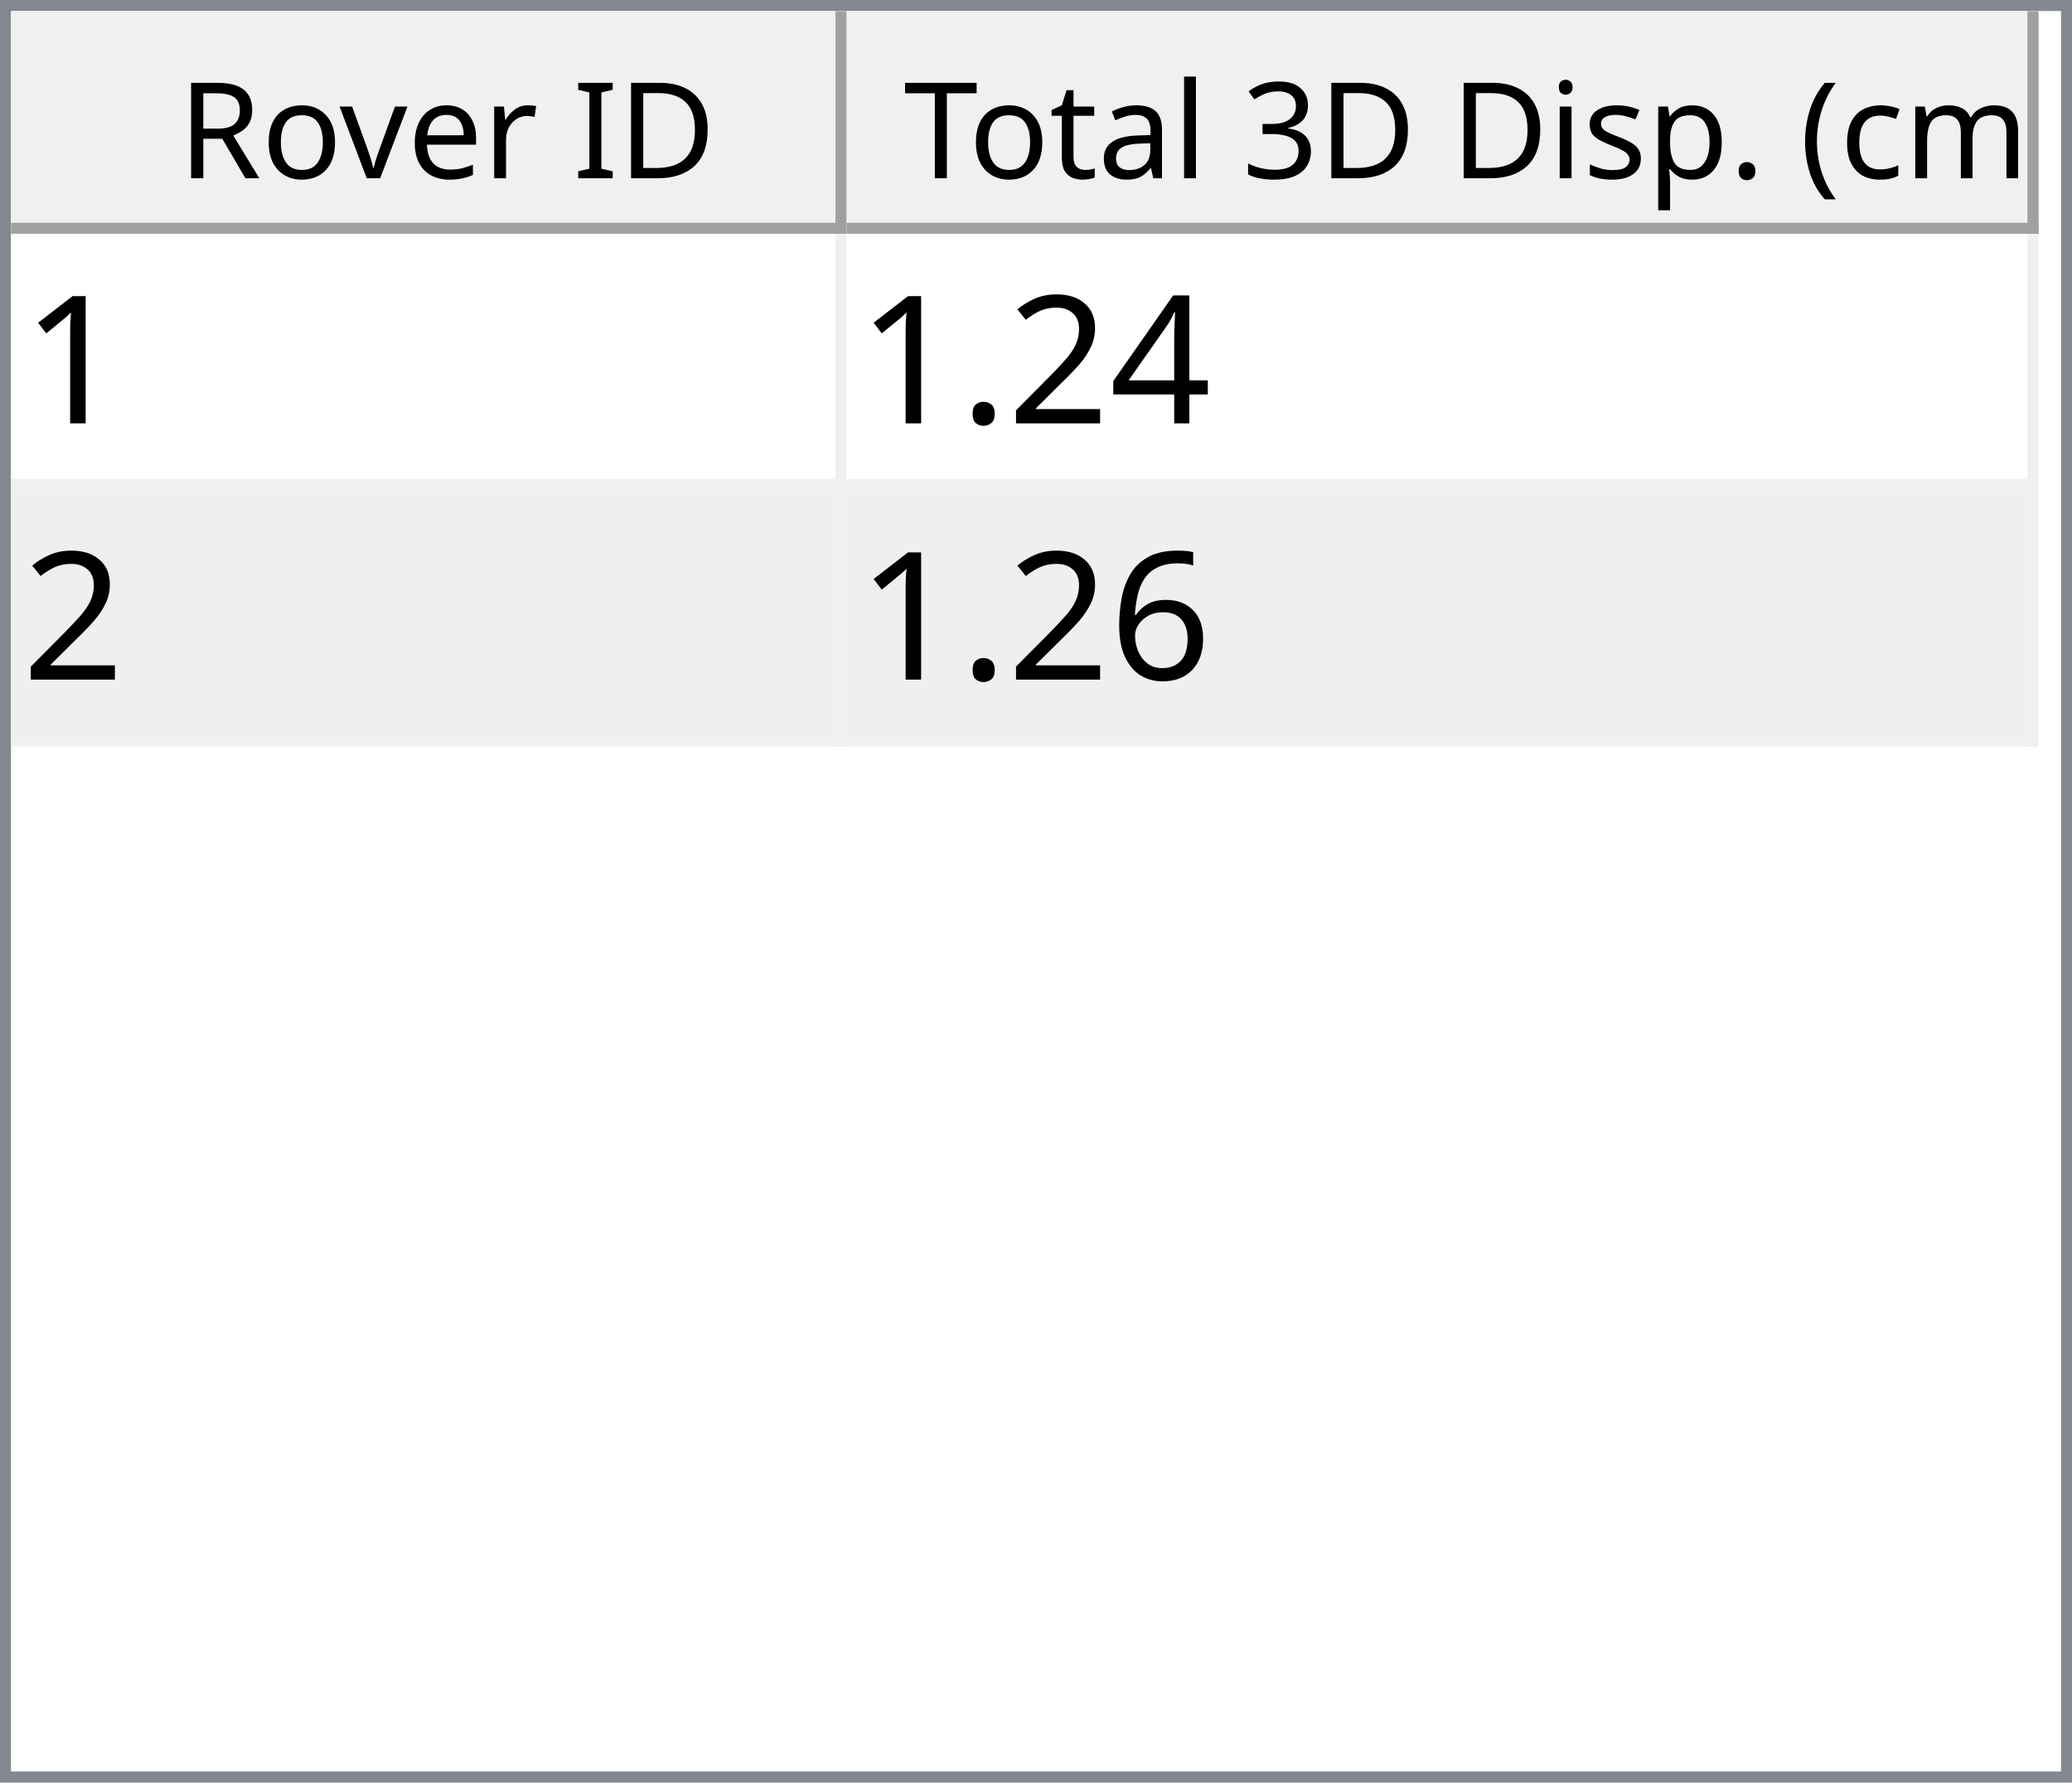
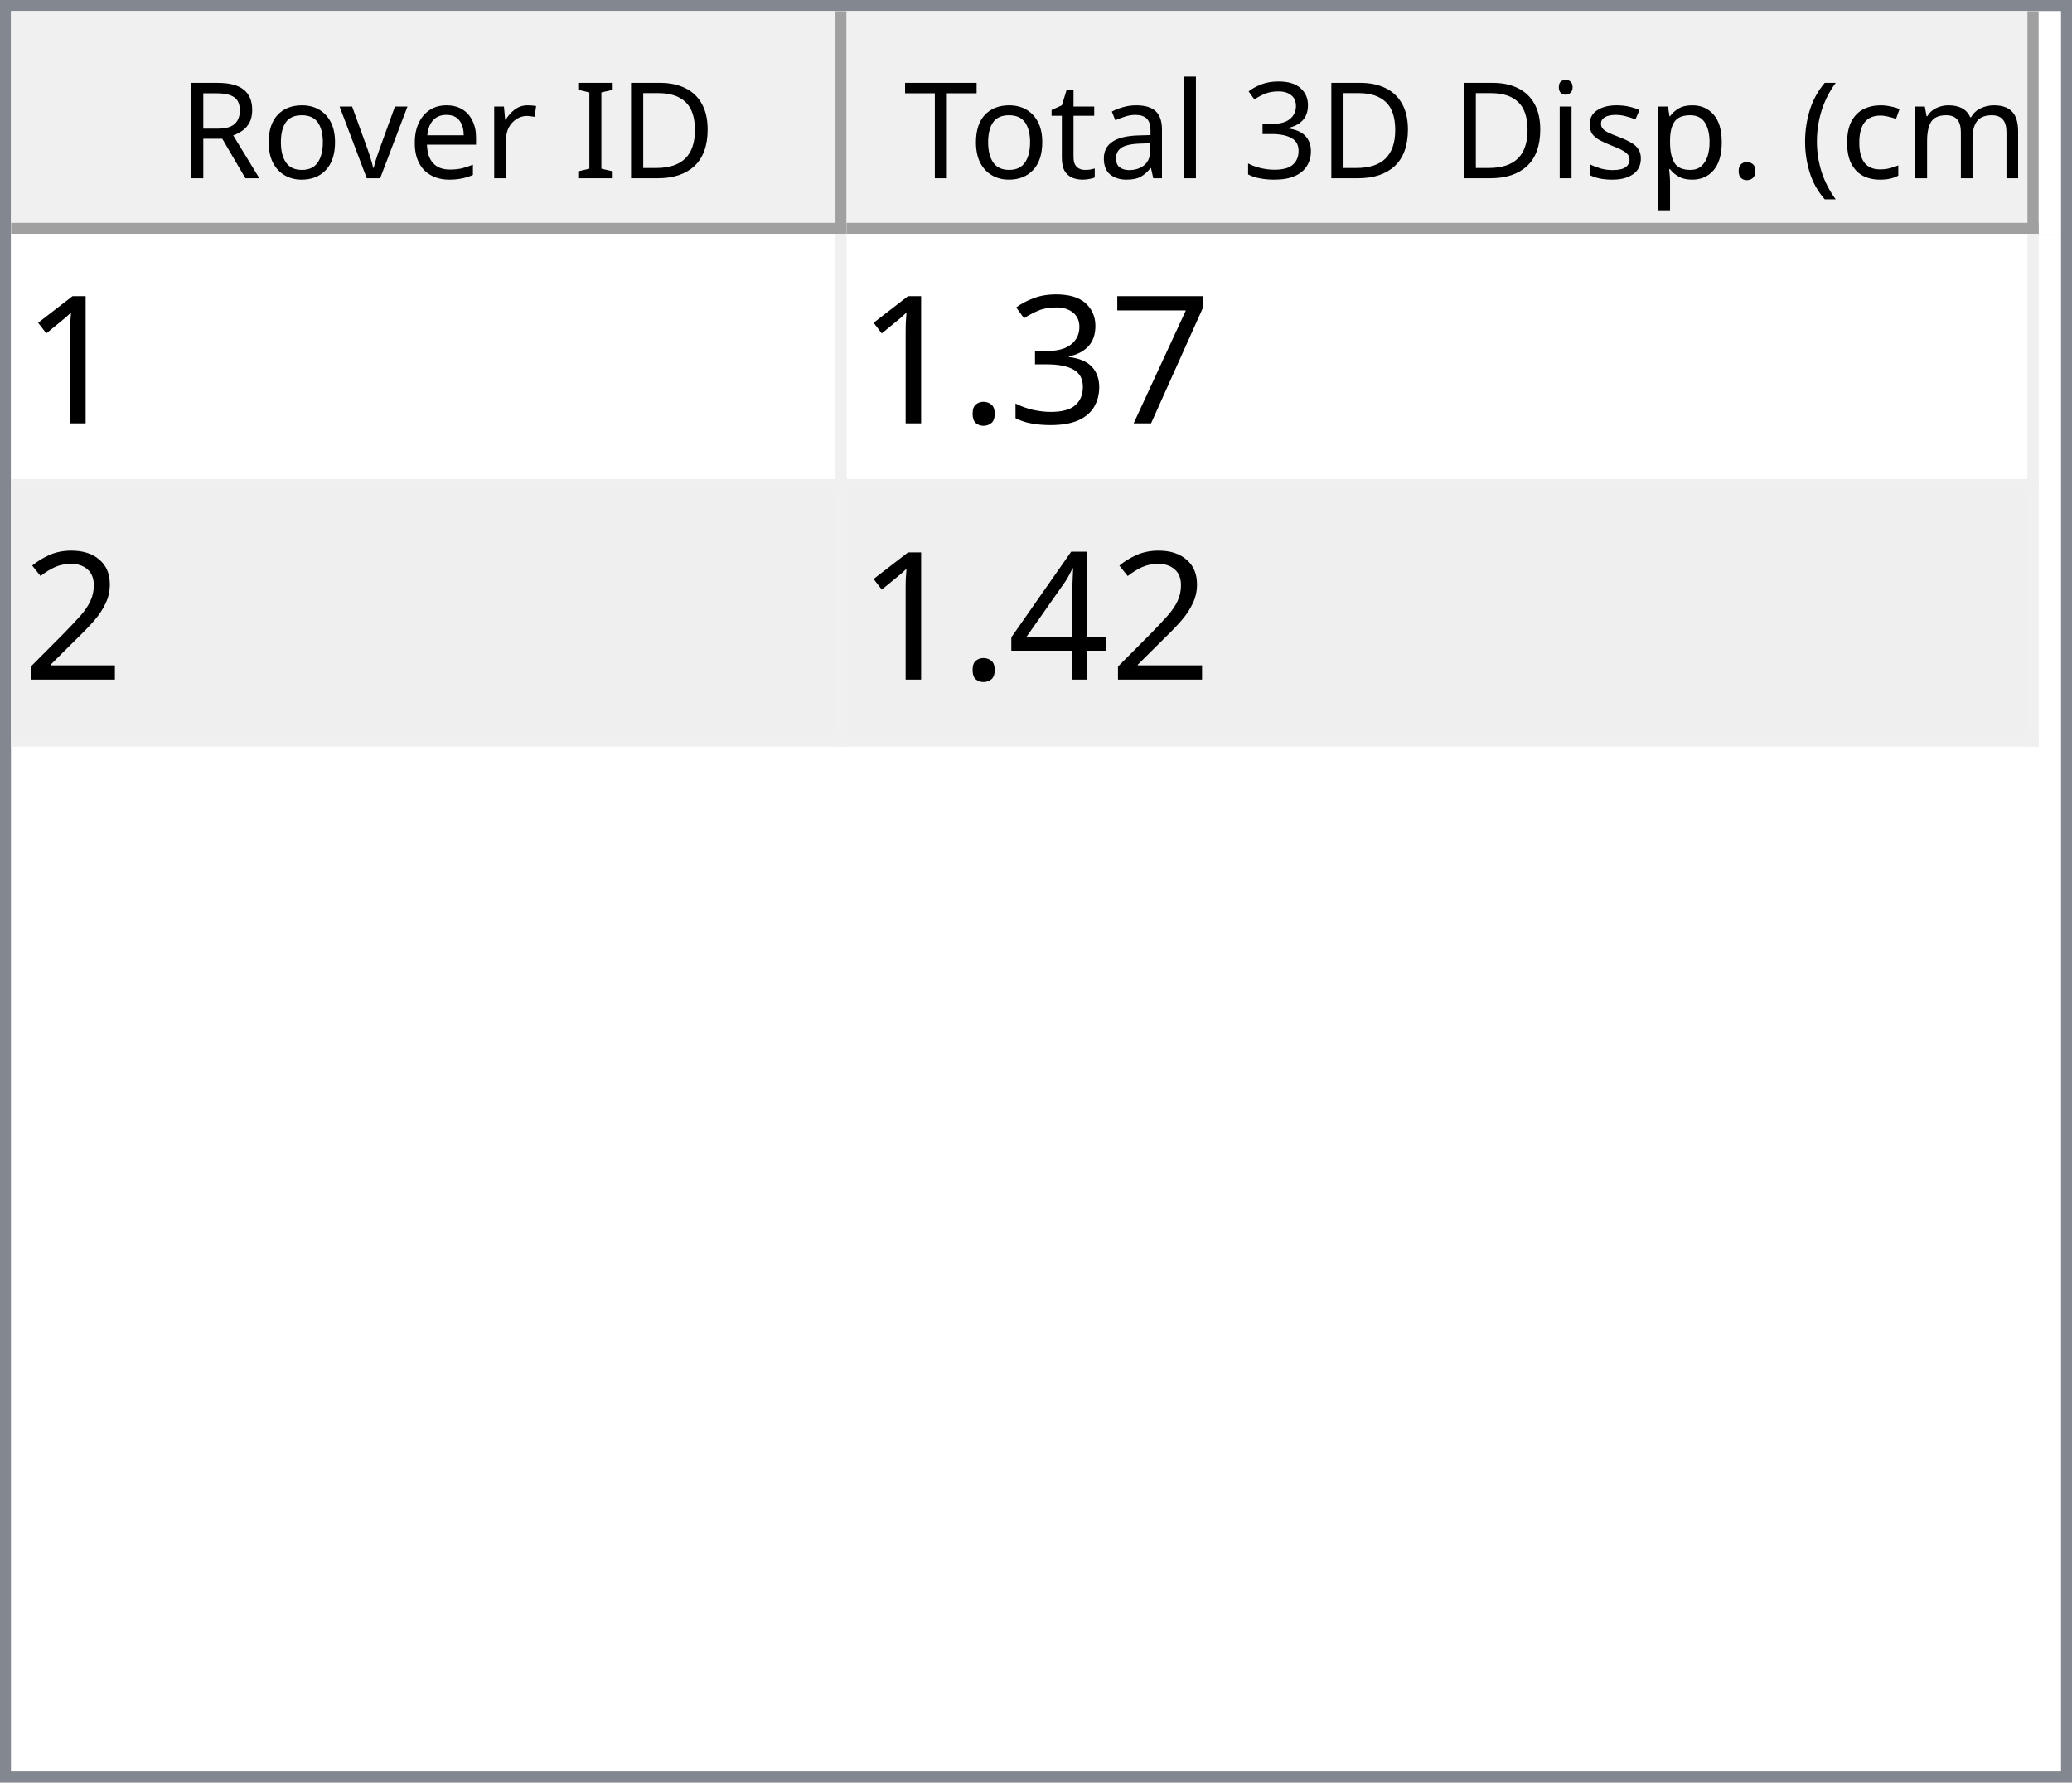
<svg xmlns="http://www.w3.org/2000/svg" style="fill-opacity:1; color-rendering:auto; color-interpolation:auto; text-rendering:auto; stroke:black; stroke-linecap:square; stroke-miterlimit:10; shape-rendering:auto; stroke-opacity:1; fill:black; stroke-dasharray:none; font-weight:normal; stroke-width:1; font-family:'Dialog'; font-style:normal; stroke-linejoin:miter; font-size:12px; stroke-dashoffset:0; image-rendering:auto;" width="186" height="160">
  <defs id="genericDefs" />
  <g>
    <defs id="defs1">
      <clipPath clipPathUnits="userSpaceOnUse" id="clipPath1">
        <path d="M0 0 L186 0 L186 160 L0 160 L0 0 Z" />
      </clipPath>
      <clipPath clipPathUnits="userSpaceOnUse" id="clipPath2">
        <path d="M0 0 L0 160 L186 160 L186 0 Z" />
      </clipPath>
      <clipPath clipPathUnits="userSpaceOnUse" id="clipPath3">
        <path d="M0 0 L0 20 L184 20 L184 0 Z" />
      </clipPath>
      <clipPath clipPathUnits="userSpaceOnUse" id="clipPath4">
        <path d="M0 0 L0 20 L75 20 L75 0 Z" />
      </clipPath>
      <clipPath clipPathUnits="userSpaceOnUse" id="clipPath5">
        <path d="M1 1 L1 19 L74 19 L74 1 Z" />
      </clipPath>
      <clipPath clipPathUnits="userSpaceOnUse" id="clipPath6">
        <path d="M0 0 L0 18 L73 18 L73 0 Z" />
      </clipPath>
      <clipPath clipPathUnits="userSpaceOnUse" id="clipPath7">
        <path d="M-0.5 -0.5 L-0.5 19.5 L74.5 19.5 L74.5 -0.5 Z" />
      </clipPath>
      <clipPath clipPathUnits="userSpaceOnUse" id="clipPath8">
        <path d="M0 0 L0 20 L107 20 L107 0 Z" />
      </clipPath>
      <clipPath clipPathUnits="userSpaceOnUse" id="clipPath9">
        <path d="M1 1 L1 19 L106 19 L106 1 Z" />
      </clipPath>
      <clipPath clipPathUnits="userSpaceOnUse" id="clipPath10">
        <path d="M0 0 L0 18 L105 18 L105 0 Z" />
      </clipPath>
      <clipPath clipPathUnits="userSpaceOnUse" id="clipPath11">
        <path d="M-0.5 -0.5 L-0.5 19.5 L106.5 19.5 L106.5 -0.5 Z" />
      </clipPath>
      <clipPath clipPathUnits="userSpaceOnUse" id="clipPath12">
        <path d="M0 0 L0 138 L184 138 L184 0 Z" />
      </clipPath>
      <clipPath clipPathUnits="userSpaceOnUse" id="clipPath13">
        <path d="M0 0 L0 46 L182 46 L182 0 Z" />
      </clipPath>
      <clipPath clipPathUnits="userSpaceOnUse" id="clipPath14">
        <path d="M-0.5 -0.5 L-0.5 45.5 L181.5 45.5 L181.5 -0.5 Z" />
      </clipPath>
      <clipPath clipPathUnits="userSpaceOnUse" id="clipPath15">
        <path d="M0 0 L0 22 L74 22 L74 0 Z" />
      </clipPath>
      <clipPath clipPathUnits="userSpaceOnUse" id="clipPath16">
        <path d="M0 0 L0 22 L106 22 L106 0 Z" />
      </clipPath>
      <font horiz-adv-x="64.551" id="font1">
        <font-face ascent="107.91" descent="25.098" units-per-em="100" style="font-style:normal; font-family:Segoe UI; font-weight:normal;" />
        <missing-glyph horiz-adv-x="64.551" d="M8.109 0 L8.109 68.266 L56.453 68.266 L56.453 0 L8.109 0 ZM15.328 7.234 L49.219 7.234 L49.219 61.031 L15.328 61.031 L15.328 7.234 Z" />
        <glyph unicode="D" horiz-adv-x="70.117" d="M9.188 0 L9.188 70.016 L28.516 70.016 Q65.531 70.016 65.531 35.891 Q65.531 19.672 55.25 9.836 Q44.969 0 27.734 0 L9.188 0 ZM17.391 62.594 L17.391 7.422 L27.828 7.422 Q41.609 7.422 49.273 14.797 Q56.938 22.172 56.938 35.688 Q56.938 62.594 28.328 62.594 L17.391 62.594 Z" />
        <glyph unicode="I" horiz-adv-x="26.611" d="M17.391 0 L9.188 0 L9.188 70.016 L17.391 70.016 L17.391 0 Z" />
        <glyph unicode=" " horiz-adv-x="27.393" d="" />
        <glyph unicode="r" horiz-adv-x="34.766" d="M34.188 41.891 Q32.078 43.5 28.125 43.5 Q23 43.5 19.555 38.672 Q16.109 33.844 16.109 25.484 L16.109 0 L8.109 0 L8.109 50 L16.109 50 L16.109 39.703 L16.312 39.703 Q18.016 44.969 21.531 47.922 Q25.047 50.875 29.391 50.875 Q32.516 50.875 34.188 50.203 L34.188 41.891 Z" />
        <glyph unicode="e" horiz-adv-x="52.295" d="M48.297 23 L12.984 23 Q13.188 14.656 17.484 10.109 Q21.781 5.562 29.297 5.562 Q37.75 5.562 44.828 11.141 L44.828 3.609 Q38.234 -1.172 27.391 -1.172 Q16.797 -1.172 10.742 5.641 Q4.688 12.453 4.688 24.812 Q4.688 36.469 11.305 43.82 Q17.922 51.172 27.734 51.172 Q37.547 51.172 42.922 44.828 Q48.297 38.484 48.297 27.203 L48.297 23 ZM40.094 29.781 Q40.047 36.719 36.75 40.578 Q33.453 44.438 27.594 44.438 Q21.922 44.438 17.969 40.383 Q14.016 36.328 13.094 29.781 L40.094 29.781 Z" />
        <glyph unicode="v" horiz-adv-x="47.9" d="M47.406 50 L27.484 0 L19.625 0 L0.688 50 L9.469 50 L22.172 13.672 Q23.578 9.672 23.922 6.688 L24.125 6.688 Q24.609 10.453 25.688 13.484 L38.969 50 L47.406 50 Z" />
        <glyph unicode="o" horiz-adv-x="58.594" d="M29 -1.172 Q17.922 -1.172 11.305 5.836 Q4.688 12.844 4.688 24.422 Q4.688 37.016 11.57 44.094 Q18.453 51.172 30.172 51.172 Q41.359 51.172 47.633 44.289 Q53.906 37.406 53.906 25.203 Q53.906 13.234 47.141 6.031 Q40.375 -1.172 29 -1.172 ZM29.594 44.438 Q21.875 44.438 17.383 39.188 Q12.891 33.938 12.891 24.703 Q12.891 15.828 17.43 10.695 Q21.969 5.562 29.594 5.562 Q37.359 5.562 41.531 10.594 Q45.703 15.625 45.703 24.906 Q45.703 34.281 41.531 39.359 Q37.359 44.438 29.594 44.438 Z" />
        <glyph unicode="R" horiz-adv-x="59.814" d="M59.375 0 L49.609 0 L37.891 19.625 Q36.281 22.359 34.766 24.289 Q33.25 26.219 31.664 27.438 Q30.078 28.656 28.25 29.219 Q26.422 29.781 24.125 29.781 L17.391 29.781 L17.391 0 L9.188 0 L9.188 70.016 L30.078 70.016 Q34.672 70.016 38.555 68.867 Q42.438 67.719 45.289 65.375 Q48.141 63.031 49.758 59.547 Q51.375 56.062 51.375 51.375 Q51.375 47.703 50.273 44.656 Q49.172 41.609 47.148 39.211 Q45.125 36.812 42.266 35.133 Q39.406 33.453 35.844 32.516 L35.844 32.328 Q37.594 31.547 38.891 30.547 Q40.188 29.547 41.359 28.18 Q42.531 26.812 43.68 25.078 Q44.828 23.344 46.234 21.047 L59.375 0 ZM17.391 62.594 L17.391 37.203 L28.516 37.203 Q31.594 37.203 34.203 38.133 Q36.812 39.062 38.719 40.797 Q40.625 42.531 41.703 45.047 Q42.781 47.562 42.781 50.688 Q42.781 56.297 39.141 59.445 Q35.5 62.594 28.609 62.594 L17.391 62.594 Z" />
        <glyph unicode=")" horiz-adv-x="30.176" d="M8.297 -15.922 L1.172 -15.922 Q16.406 2.344 16.406 26.812 Q16.406 51.469 1.078 70.016 L8.297 70.016 Q23.531 52.156 23.531 26.703 Q23.531 1.375 8.297 -15.922 Z" />
        <glyph unicode="m" horiz-adv-x="86.133" d="M79.109 0 L71.094 0 L71.094 28.719 Q71.094 37.016 68.531 40.727 Q65.969 44.438 59.906 44.438 Q54.781 44.438 51.195 39.75 Q47.609 35.062 47.609 28.516 L47.609 0 L39.594 0 L39.594 29.688 Q39.594 44.438 28.219 44.438 Q22.953 44.438 19.531 40.016 Q16.109 35.594 16.109 28.516 L16.109 0 L8.109 0 L8.109 50 L16.109 50 L16.109 42.094 L16.312 42.094 Q21.625 51.172 31.844 51.172 Q36.969 51.172 40.773 48.312 Q44.578 45.453 46 40.828 Q51.562 51.172 62.594 51.172 Q79.109 51.172 79.109 30.812 L79.109 0 Z" />
        <glyph unicode="c" horiz-adv-x="46.191" d="M42.188 2.297 Q36.422 -1.172 28.516 -1.172 Q17.828 -1.172 11.258 5.789 Q4.688 12.75 4.688 23.828 Q4.688 36.188 11.766 43.68 Q18.844 51.172 30.672 51.172 Q37.25 51.172 42.281 48.734 L42.281 40.531 Q36.719 44.438 30.375 44.438 Q22.703 44.438 17.797 38.945 Q12.891 33.453 12.891 24.516 Q12.891 15.719 17.508 10.641 Q22.125 5.562 29.891 5.562 Q36.422 5.562 42.188 9.906 L42.188 2.297 Z" />
        <glyph unicode="(" horiz-adv-x="30.176" d="M29.109 -15.922 L21.969 -15.922 Q6.844 1.375 6.844 26.703 Q6.844 52.156 21.969 70.016 L29.203 70.016 Q13.875 51.469 13.875 26.812 Q13.875 2.344 29.109 -15.922 Z" />
        <glyph unicode="." horiz-adv-x="21.68" d="M10.891 -1.078 Q8.641 -1.078 7.055 0.539 Q5.469 2.156 5.469 4.391 Q5.469 6.641 7.055 8.273 Q8.641 9.906 10.891 9.906 Q13.188 9.906 14.797 8.273 Q16.406 6.641 16.406 4.391 Q16.406 2.156 14.797 0.539 Q13.188 -1.078 10.891 -1.078 Z" />
        <glyph unicode="p" horiz-adv-x="58.789" d="M16.312 7.234 L16.109 7.234 L16.109 -23 L8.109 -23 L8.109 50 L16.109 50 L16.109 41.219 L16.312 41.219 Q22.219 51.172 33.594 51.172 Q43.266 51.172 48.688 44.461 Q54.109 37.75 54.109 26.469 Q54.109 13.922 48 6.375 Q41.891 -1.172 31.297 -1.172 Q21.578 -1.172 16.312 7.234 ZM16.109 27.391 L16.109 20.406 Q16.109 14.203 20.141 9.883 Q24.172 5.562 30.375 5.562 Q37.641 5.562 41.773 11.133 Q45.906 16.703 45.906 26.609 Q45.906 34.969 42.047 39.703 Q38.188 44.438 31.594 44.438 Q24.609 44.438 20.359 39.578 Q16.109 34.719 16.109 27.391 Z" />
        <glyph unicode="s" horiz-adv-x="42.432" d="M5.078 1.812 L5.078 10.406 Q11.625 5.562 19.484 5.562 Q30.031 5.562 30.031 12.594 Q30.031 14.594 29.125 15.992 Q28.219 17.391 26.68 18.461 Q25.141 19.531 23.07 20.383 Q21 21.234 18.609 22.172 Q15.281 23.484 12.766 24.828 Q10.25 26.172 8.57 27.859 Q6.891 29.547 6.031 31.695 Q5.172 33.844 5.172 36.719 Q5.172 40.234 6.789 42.945 Q8.406 45.656 11.086 47.484 Q13.766 49.312 17.211 50.242 Q20.656 51.172 24.312 51.172 Q30.812 51.172 35.938 48.922 L35.938 40.828 Q30.422 44.438 23.25 44.438 Q21 44.438 19.195 43.922 Q17.391 43.406 16.094 42.477 Q14.797 41.547 14.086 40.258 Q13.375 38.969 13.375 37.406 Q13.375 35.453 14.086 34.133 Q14.797 32.812 16.164 31.789 Q17.531 30.766 19.484 29.938 Q21.438 29.109 23.922 28.125 Q27.25 26.859 29.883 25.516 Q32.516 24.172 34.375 22.484 Q36.234 20.797 37.234 18.602 Q38.234 16.406 38.234 13.375 Q38.234 9.672 36.602 6.938 Q34.969 4.203 32.234 2.398 Q29.5 0.594 25.93 -0.289 Q22.359 -1.172 18.453 -1.172 Q10.75 -1.172 5.078 1.812 Z" />
        <glyph unicode="i" horiz-adv-x="24.219" d="M12.203 62.703 Q10.062 62.703 8.547 64.164 Q7.031 65.625 7.031 67.875 Q7.031 70.125 8.547 71.609 Q10.062 73.094 12.203 73.094 Q14.406 73.094 15.945 71.609 Q17.484 70.125 17.484 67.875 Q17.484 65.719 15.945 64.211 Q14.406 62.703 12.203 62.703 ZM16.109 0 L8.109 0 L8.109 50 L16.109 50 L16.109 0 Z" />
        <glyph unicode="3" horiz-adv-x="53.906" d="M46.531 19.828 Q46.531 15.094 44.75 11.211 Q42.969 7.328 39.719 4.57 Q36.469 1.812 31.93 0.297 Q27.391 -1.219 21.922 -1.219 Q11.922 -1.219 6 2.594 L6 11.188 Q13.094 5.609 22.219 5.609 Q25.875 5.609 28.828 6.539 Q31.781 7.469 33.906 9.227 Q36.031 10.984 37.18 13.477 Q38.328 15.969 38.328 19.094 Q38.328 32.812 18.797 32.812 L12.984 32.812 L12.984 39.594 L18.5 39.594 Q35.797 39.594 35.797 52.484 Q35.797 64.406 22.609 64.406 Q15.188 64.406 8.688 59.422 L8.688 67.188 Q15.375 71.188 24.609 71.188 Q29 71.188 32.57 69.969 Q36.141 68.75 38.68 66.555 Q41.219 64.359 42.609 61.281 Q44 58.203 44 54.5 Q44 40.672 30.031 36.719 L30.031 36.531 Q33.594 36.141 36.625 34.797 Q39.656 33.453 41.852 31.305 Q44.047 29.156 45.289 26.25 Q46.531 23.344 46.531 19.828 Z" />
        <glyph unicode="l" horiz-adv-x="24.219" d="M16.109 0 L8.109 0 L8.109 74.031 L16.109 74.031 L16.109 0 Z" />
        <glyph unicode="a" horiz-adv-x="50.879" d="M43.891 0 L35.891 0 L35.891 7.812 L35.688 7.812 Q30.469 -1.172 20.312 -1.172 Q12.844 -1.172 8.617 2.781 Q4.391 6.734 4.391 13.281 Q4.391 27.297 20.906 29.594 L35.891 31.688 Q35.891 44.438 25.594 44.438 Q16.547 44.438 9.281 38.281 L9.281 46.484 Q16.656 51.172 26.266 51.172 Q43.891 51.172 43.891 32.516 L43.891 0 ZM35.891 25.297 L23.828 23.641 Q18.266 22.859 15.43 20.875 Q12.594 18.891 12.594 13.875 Q12.594 10.203 15.211 7.883 Q17.828 5.562 22.172 5.562 Q28.125 5.562 32.008 9.742 Q35.891 13.922 35.891 20.312 L35.891 25.297 Z" />
        <glyph unicode="t" horiz-adv-x="33.887" d="M31.297 0.484 Q28.469 -1.078 23.828 -1.078 Q10.688 -1.078 10.688 13.578 L10.688 43.172 L2.094 43.172 L2.094 50 L10.688 50 L10.688 62.203 L18.703 64.797 L18.703 50 L31.297 50 L31.297 43.172 L18.703 43.172 L18.703 14.984 Q18.703 9.969 20.414 7.82 Q22.125 5.672 26.078 5.672 Q29.109 5.672 31.297 7.328 L31.297 0.484 Z" />
        <glyph unicode="T" horiz-adv-x="52.393" d="M50.594 62.594 L30.375 62.594 L30.375 0 L22.172 0 L22.172 62.594 L2 62.594 L2 70.016 L50.594 70.016 L50.594 62.594 Z" />
      </font>
      <font horiz-adv-x="75.0" id="font2">
        <font-face ascent="100.537" descent="21.973" units-per-em="100" style="font-style:normal; font-family:sans-serif; font-weight:normal;" />
        <missing-glyph horiz-adv-x="75.0" d="M12.5 0 L12.5 62.5 L62.5 62.5 L62.5 0 L12.5 0 ZM14.062 1.562 L60.938 1.562 L60.938 60.938 L14.062 60.938 L14.062 1.562 Z" />
        <glyph unicode="1" horiz-adv-x="55.615" d="M37.25 0 L28.469 0 L28.469 56 Q25.297 52.984 20.141 49.953 Q14.984 46.922 10.891 45.406 L10.891 53.906 Q18.266 57.375 23.781 62.305 Q29.297 67.234 31.594 71.875 L37.25 71.875 L37.25 0 Z" />
+         <glyph unicode="7" horiz-adv-x="55.615" d="M4.734 62.203 L4.734 70.656 L51.078 70.656 L51.078 63.812 Q44.234 56.547 37.523 44.484 Q30.812 32.422 27.156 19.672 Q24.516 10.688 23.781 0 L14.75 0 Q14.891 8.453 18.062 20.414 Q21.234 32.375 27.172 43.484 Q33.109 54.594 39.797 62.203 L4.734 62.203 Z" />
+         <glyph unicode="3" horiz-adv-x="55.615" d="M4.203 18.891 L12.984 20.062 Q14.5 12.594 18.141 9.297 Q21.781 6 27 6 Q33.203 6 37.477 10.297 Q41.75 14.594 41.75 20.953 Q41.75 27 37.797 30.93 Q33.844 34.859 27.734 34.859 Q25.25 34.859 21.531 33.891 L22.516 41.609 Q23.391 41.5 23.922 41.5 Q29.547 41.5 34.039 44.43 Q38.531 47.359 38.531 53.469 Q38.531 58.297 35.258 61.477 Q31.984 64.656 26.812 64.656 Q21.688 64.656 18.266 61.43 Q14.844 58.203 13.875 51.766 L5.078 53.328 Q6.688 62.156 12.398 67.016 Q18.109 71.875 26.609 71.875 Q32.469 71.875 37.398 69.359 Q42.328 66.844 44.945 62.5 Q47.562 58.156 47.562 53.266 Q47.562 48.641 45.07 44.828 Q42.578 41.016 37.703 38.766 Q44.047 37.312 47.562 32.695 Q51.078 28.078 51.078 21.141 Q51.078 11.766 44.242 5.25 Q37.406 -1.266 26.953 -1.266 Q17.531 -1.266 11.305 4.352 Q5.078 9.969 4.203 18.891 Z" />
+         <glyph unicode="." horiz-adv-x="27.783" d="M9.078 0 L9.078 10.016 L19.094 10.016 L19.094 0 L9.078 0 Z" />
+         <glyph unicode="2" horiz-adv-x="55.615" d="M50.344 8.453 L50.344 0 L3.031 0 Q2.938 3.172 4.047 6.109 Q5.859 10.938 9.836 15.625 Q13.812 20.312 21.344 26.469 Q33.016 36.031 37.117 41.625 Q41.219 47.219 41.219 52.203 Q41.219 57.422 37.477 61.008 Q33.734 64.594 27.734 64.594 Q21.391 64.594 17.578 60.789 Q13.766 56.984 13.719 50.25 L4.688 51.172 Q5.609 61.281 11.664 66.578 Q17.719 71.875 27.938 71.875 Q38.234 71.875 44.242 66.164 Q50.25 60.453 50.25 52 Q50.25 47.703 48.492 43.555 Q46.734 39.406 42.656 34.812 Q38.578 30.219 29.109 22.219 Q21.188 15.578 18.945 13.211 Q16.703 10.844 15.234 8.453 L50.344 8.453 Z" />
        <glyph unicode="4" horiz-adv-x="55.615" d="M32.328 0 L32.328 17.141 L1.266 17.141 L1.266 25.203 L33.938 71.578 L41.109 71.578 L41.109 25.203 L50.781 25.203 L50.781 17.141 L41.109 17.141 L41.109 0 L32.328 0 ZM32.328 25.203 L32.328 57.469 L9.906 25.203 L32.328 25.203 Z" />
-         <glyph unicode="2" horiz-adv-x="55.615" d="M50.344 8.453 L50.344 0 L3.031 0 Q2.938 3.172 4.047 6.109 Q5.859 10.938 9.836 15.625 Q13.812 20.312 21.344 26.469 Q33.016 36.031 37.117 41.625 Q41.219 47.219 41.219 52.203 Q41.219 57.422 37.477 61.008 Q33.734 64.594 27.734 64.594 Q21.391 64.594 17.578 60.789 Q13.766 56.984 13.719 50.25 L4.688 51.172 Q5.609 61.281 11.664 66.578 Q17.719 71.875 27.938 71.875 Q38.234 71.875 44.242 66.164 Q50.25 60.453 50.25 52 Q50.25 47.703 48.492 43.555 Q46.734 39.406 42.656 34.812 Q38.578 30.219 29.109 22.219 Q21.188 15.578 18.945 13.211 Q16.703 10.844 15.234 8.453 L50.344 8.453 Z" />
-         <glyph unicode="." horiz-adv-x="27.783" d="M9.078 0 L9.078 10.016 L19.094 10.016 L19.094 0 L9.078 0 Z" />
-         <glyph unicode="6" horiz-adv-x="55.615" d="M49.75 54.047 L41.016 53.375 Q39.844 58.547 37.703 60.891 Q34.125 64.656 28.906 64.656 Q24.703 64.656 21.531 62.312 Q17.391 59.281 14.992 53.469 Q12.594 47.656 12.5 36.922 Q15.672 41.75 20.266 44.094 Q24.859 46.438 29.891 46.438 Q38.672 46.438 44.852 39.969 Q51.031 33.5 51.031 23.25 Q51.031 16.5 48.125 10.719 Q45.219 4.938 40.141 1.859 Q35.062 -1.219 28.609 -1.219 Q17.625 -1.219 10.695 6.859 Q3.766 14.938 3.766 33.5 Q3.766 54.25 11.422 63.672 Q18.109 71.875 29.438 71.875 Q37.891 71.875 43.289 67.141 Q48.688 62.406 49.75 54.047 ZM13.875 23.188 Q13.875 18.656 15.797 14.508 Q17.719 10.359 21.188 8.18 Q24.656 6 28.469 6 Q34.031 6 38.039 10.492 Q42.047 14.984 42.047 22.703 Q42.047 30.125 38.086 34.398 Q34.125 38.672 28.125 38.672 Q22.172 38.672 18.023 34.398 Q13.875 30.125 13.875 23.188 Z" />
      </font>
    </defs>
    <g style="fill:white; stroke:white;">
      <rect x="0" y="0" width="186" style="clip-path:url(#clipPath1); stroke:none;" height="160" />
    </g>
    <g style="fill:white; text-rendering:optimizeSpeed; color-rendering:optimizeSpeed; image-rendering:optimizeSpeed; shape-rendering:crispEdges; stroke:white; color-interpolation:sRGB;">
      <rect x="0" width="186" height="160" y="0" style="stroke:none;" />
      <path style="stroke:none;" d="M0 160 L186 160 L186 0 L0 0 Z" />
    </g>
    <g style="fill:rgb(240,240,240); font-family:'Segoe UI'; stroke:rgb(240,240,240);">
      <rect x="0" y="0" width="186" style="clip-path:url(#clipPath2); stroke:none;" height="160" />
    </g>
    <g style="fill:rgb(130,135,144); font-family:'Segoe UI'; stroke:rgb(130,135,144);">
      <path d="M0 0 L186 0 L186 160 L0 160 L0 0 ZM1 1 L185 1 L185 159 L1 159 L1 1 Z" style="fill-rule:evenodd; clip-path:url(#clipPath2); stroke:none;" />
    </g>
    <g style="fill:white; font-family:'Segoe UI'; stroke:white;" transform="translate(1,1)">
      <rect x="0" y="0" width="184" style="clip-path:url(#clipPath3); stroke:none;" height="20" />
    </g>
    <g style="fill:rgb(240,240,240); font-family:'Segoe UI'; stroke:rgb(240,240,240);" transform="translate(1,1)">
      <rect x="0" y="0" width="75" style="clip-path:url(#clipPath4); stroke:none;" height="20" />
    </g>
    <g style="font-family:'Segoe UI';" transform="translate(2,2)">
      <text x="14" xml:space="preserve" y="14" style="clip-path:url(#clipPath6); stroke:none;">Rover ID</text>
    </g>
    <g style="fill:rgb(160,160,160); font-family:'Segoe UI'; stroke:rgb(160,160,160); stroke-linejoin:bevel;" transform="translate(1.5,1.5)">
      <line x1="74" x2="74" y1="0" style="fill:none; clip-path:url(#clipPath7);" y2="19" />
    </g>
    <g style="fill:rgb(160,160,160); font-family:'Segoe UI'; stroke:rgb(160,160,160); stroke-linejoin:bevel;" transform="matrix(1,0,0,1,1,1) translate(0.5,0.5)">
      <line x1="0" x2="74" y1="19" style="fill:none; clip-path:url(#clipPath7);" y2="19" />
    </g>
    <g style="fill:rgb(240,240,240); font-family:'Segoe UI'; stroke:rgb(240,240,240);" transform="translate(76,1)">
      <rect x="0" y="0" width="107" style="clip-path:url(#clipPath8); stroke:none;" height="20" />
    </g>
    <g style="font-family:'Segoe UI';" transform="translate(77,2)">
      <text x="1" xml:space="preserve" y="14" style="clip-path:url(#clipPath10); stroke:none;"> Total 3D Disp. (cm)</text>
    </g>
    <g style="fill:rgb(160,160,160); font-family:'Segoe UI'; stroke:rgb(160,160,160); stroke-linejoin:bevel;" transform="translate(76.5,1.5)">
      <line x1="106" x2="106" y1="0" style="fill:none; clip-path:url(#clipPath11);" y2="19" />
    </g>
    <g style="fill:rgb(160,160,160); font-family:'Segoe UI'; stroke:rgb(160,160,160); stroke-linejoin:bevel;" transform="matrix(1,0,0,1,76,1) translate(0.5,0.5)">
      <line x1="0" x2="106" y1="19" style="fill:none; clip-path:url(#clipPath11);" y2="19" />
    </g>
    <g style="fill:white; font-family:'Segoe UI'; stroke:white;" transform="translate(1,21)">
      <rect x="0" y="0" width="184" style="clip-path:url(#clipPath12); stroke:none;" height="138" />
    </g>
    <g style="fill:rgb(240,240,240); font-size:16px; font-family:sans-serif; stroke:rgb(240,240,240);" transform="translate(1,21)">
      <rect x="0" y="0" width="182" style="clip-path:url(#clipPath13); stroke:none;" height="46" />
      <line transform="translate(0.5,0.5)" x1="0" x2="181" y1="22" style="clip-path:url(#clipPath14); fill:none; stroke-linejoin:bevel;" y2="22" />
    </g>
    <g transform="matrix(1,0,0,1,1,21) translate(0.5,0.5)" style="fill:rgb(240,240,240); font-size:16px; font-family:sans-serif; stroke:rgb(240,240,240); stroke-linejoin:bevel;">
      <line x1="0" x2="181" y1="45" style="fill:none; clip-path:url(#clipPath14);" y2="45" />
    </g>
    <g transform="matrix(1,0,0,1,1,21) translate(0.5,0.5)" style="fill:rgb(240,240,240); font-size:16px; font-family:sans-serif; stroke:rgb(240,240,240); stroke-linejoin:bevel;">
      <line x1="74" x2="74" y1="0" style="fill:none; clip-path:url(#clipPath14);" y2="45" />
    </g>
    <g transform="matrix(1,0,0,1,1,21) translate(0.5,0.5)" style="fill:rgb(240,240,240); font-size:16px; font-family:sans-serif; stroke:rgb(240,240,240); stroke-linejoin:bevel;">
      <line x1="181" x2="181" y1="0" style="fill:none; clip-path:url(#clipPath14);" y2="45" />
    </g>
    <g style="fill:white; font-size:16px; font-family:sans-serif; stroke:white;" transform="matrix(1,0,0,1,1,21)">
      <rect x="0" y="0" width="74" style="clip-path:url(#clipPath15); stroke:none;" height="22" />
      <text x="1" y="17" style="fill:black; clip-path:url(#clipPath15); stroke:none;" xml:space="preserve">1</text>
    </g>
    <g style="fill:white; font-size:16px; font-family:sans-serif; stroke:white;" transform="matrix(1,0,0,1,1,21) translate(75,0)">
      <rect x="0" y="0" width="106" style="clip-path:url(#clipPath16); stroke:none;" height="22" />
-       <text x="1" y="17" style="fill:black; clip-path:url(#clipPath16); stroke:none;" xml:space="preserve">1.24</text>
+       <text x="1" y="17" style="fill:black; clip-path:url(#clipPath16); stroke:none;" xml:space="preserve">1.37</text>
    </g>
    <g style="fill:rgb(239,239,239); font-size:16px; font-family:sans-serif; stroke:rgb(239,239,239);" transform="matrix(1,0,0,1,1,21) translate(0,23)">
      <rect x="0" y="0" width="74" style="clip-path:url(#clipPath15); stroke:none;" height="22" />
      <text x="1" y="17" style="fill:black; clip-path:url(#clipPath15); stroke:none;" xml:space="preserve">2</text>
    </g>
    <g style="fill:rgb(239,239,239); font-size:16px; font-family:sans-serif; stroke:rgb(239,239,239);" transform="matrix(1,0,0,1,1,21) translate(75,23)">
      <rect x="0" y="0" width="106" style="clip-path:url(#clipPath16); stroke:none;" height="22" />
-       <text x="1" y="17" style="fill:black; clip-path:url(#clipPath16); stroke:none;" xml:space="preserve">1.26</text>
+       <text x="1" y="17" style="fill:black; clip-path:url(#clipPath16); stroke:none;" xml:space="preserve">1.42</text>
    </g>
  </g>
</svg>
